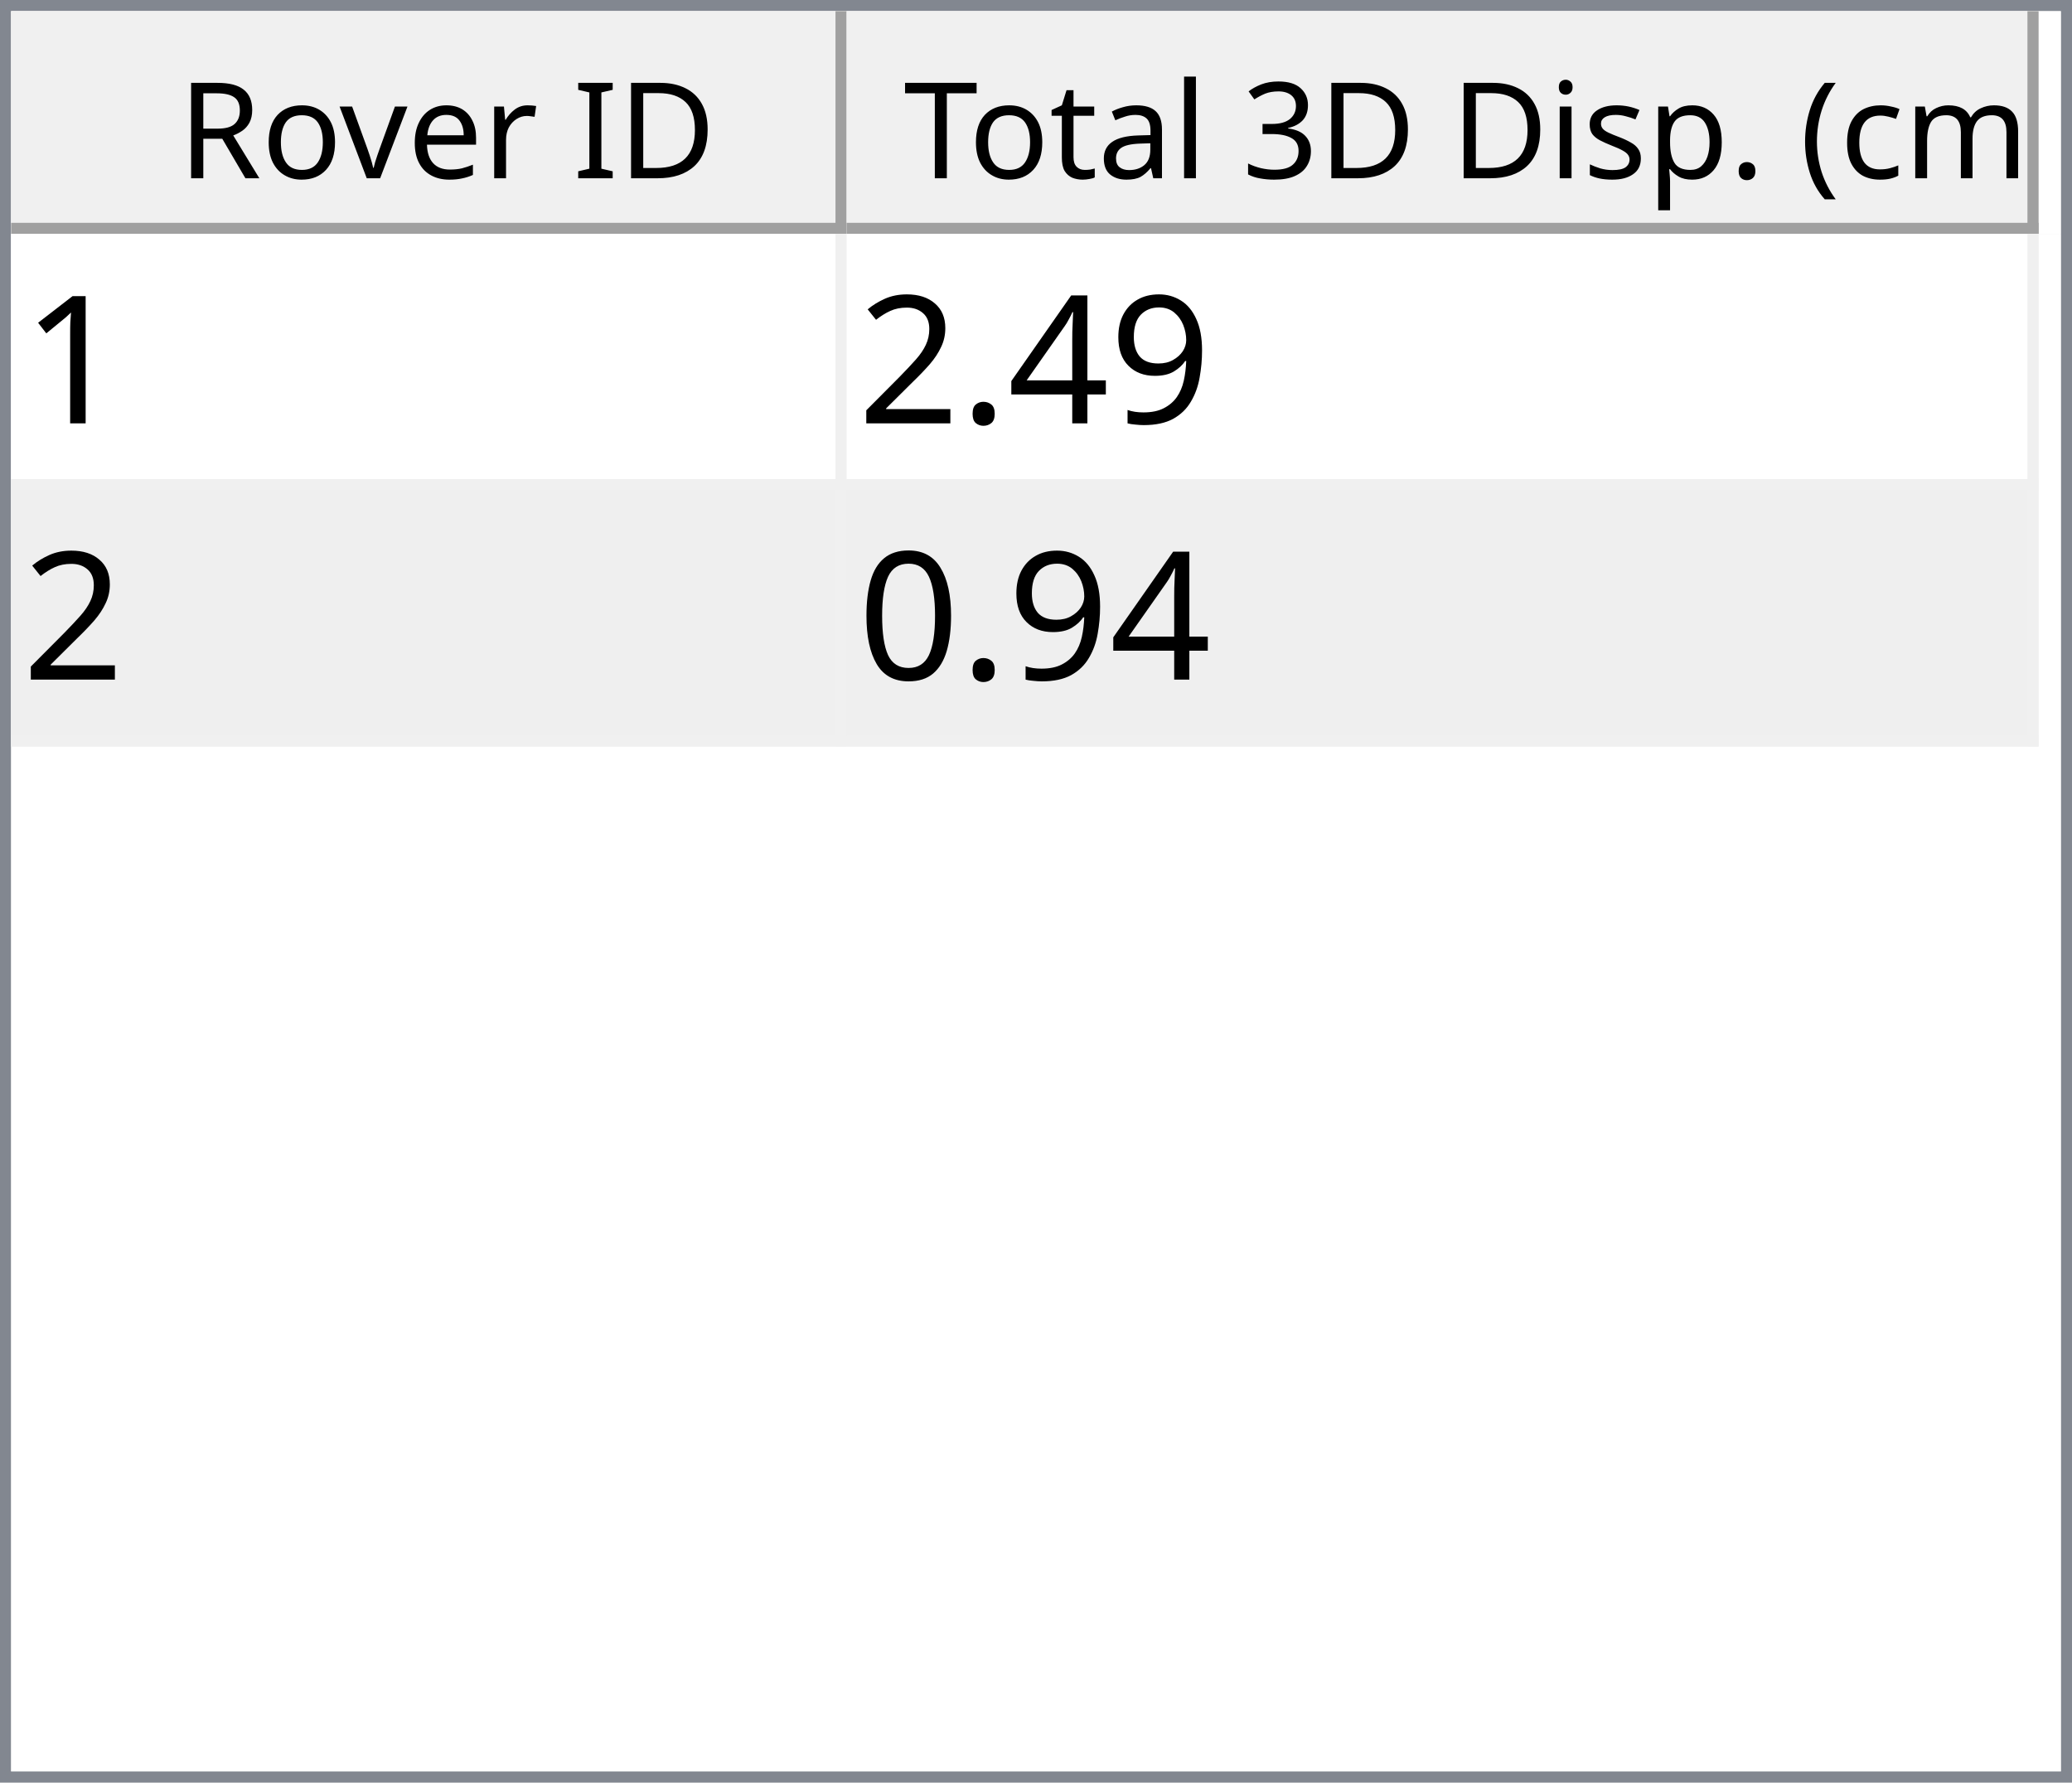
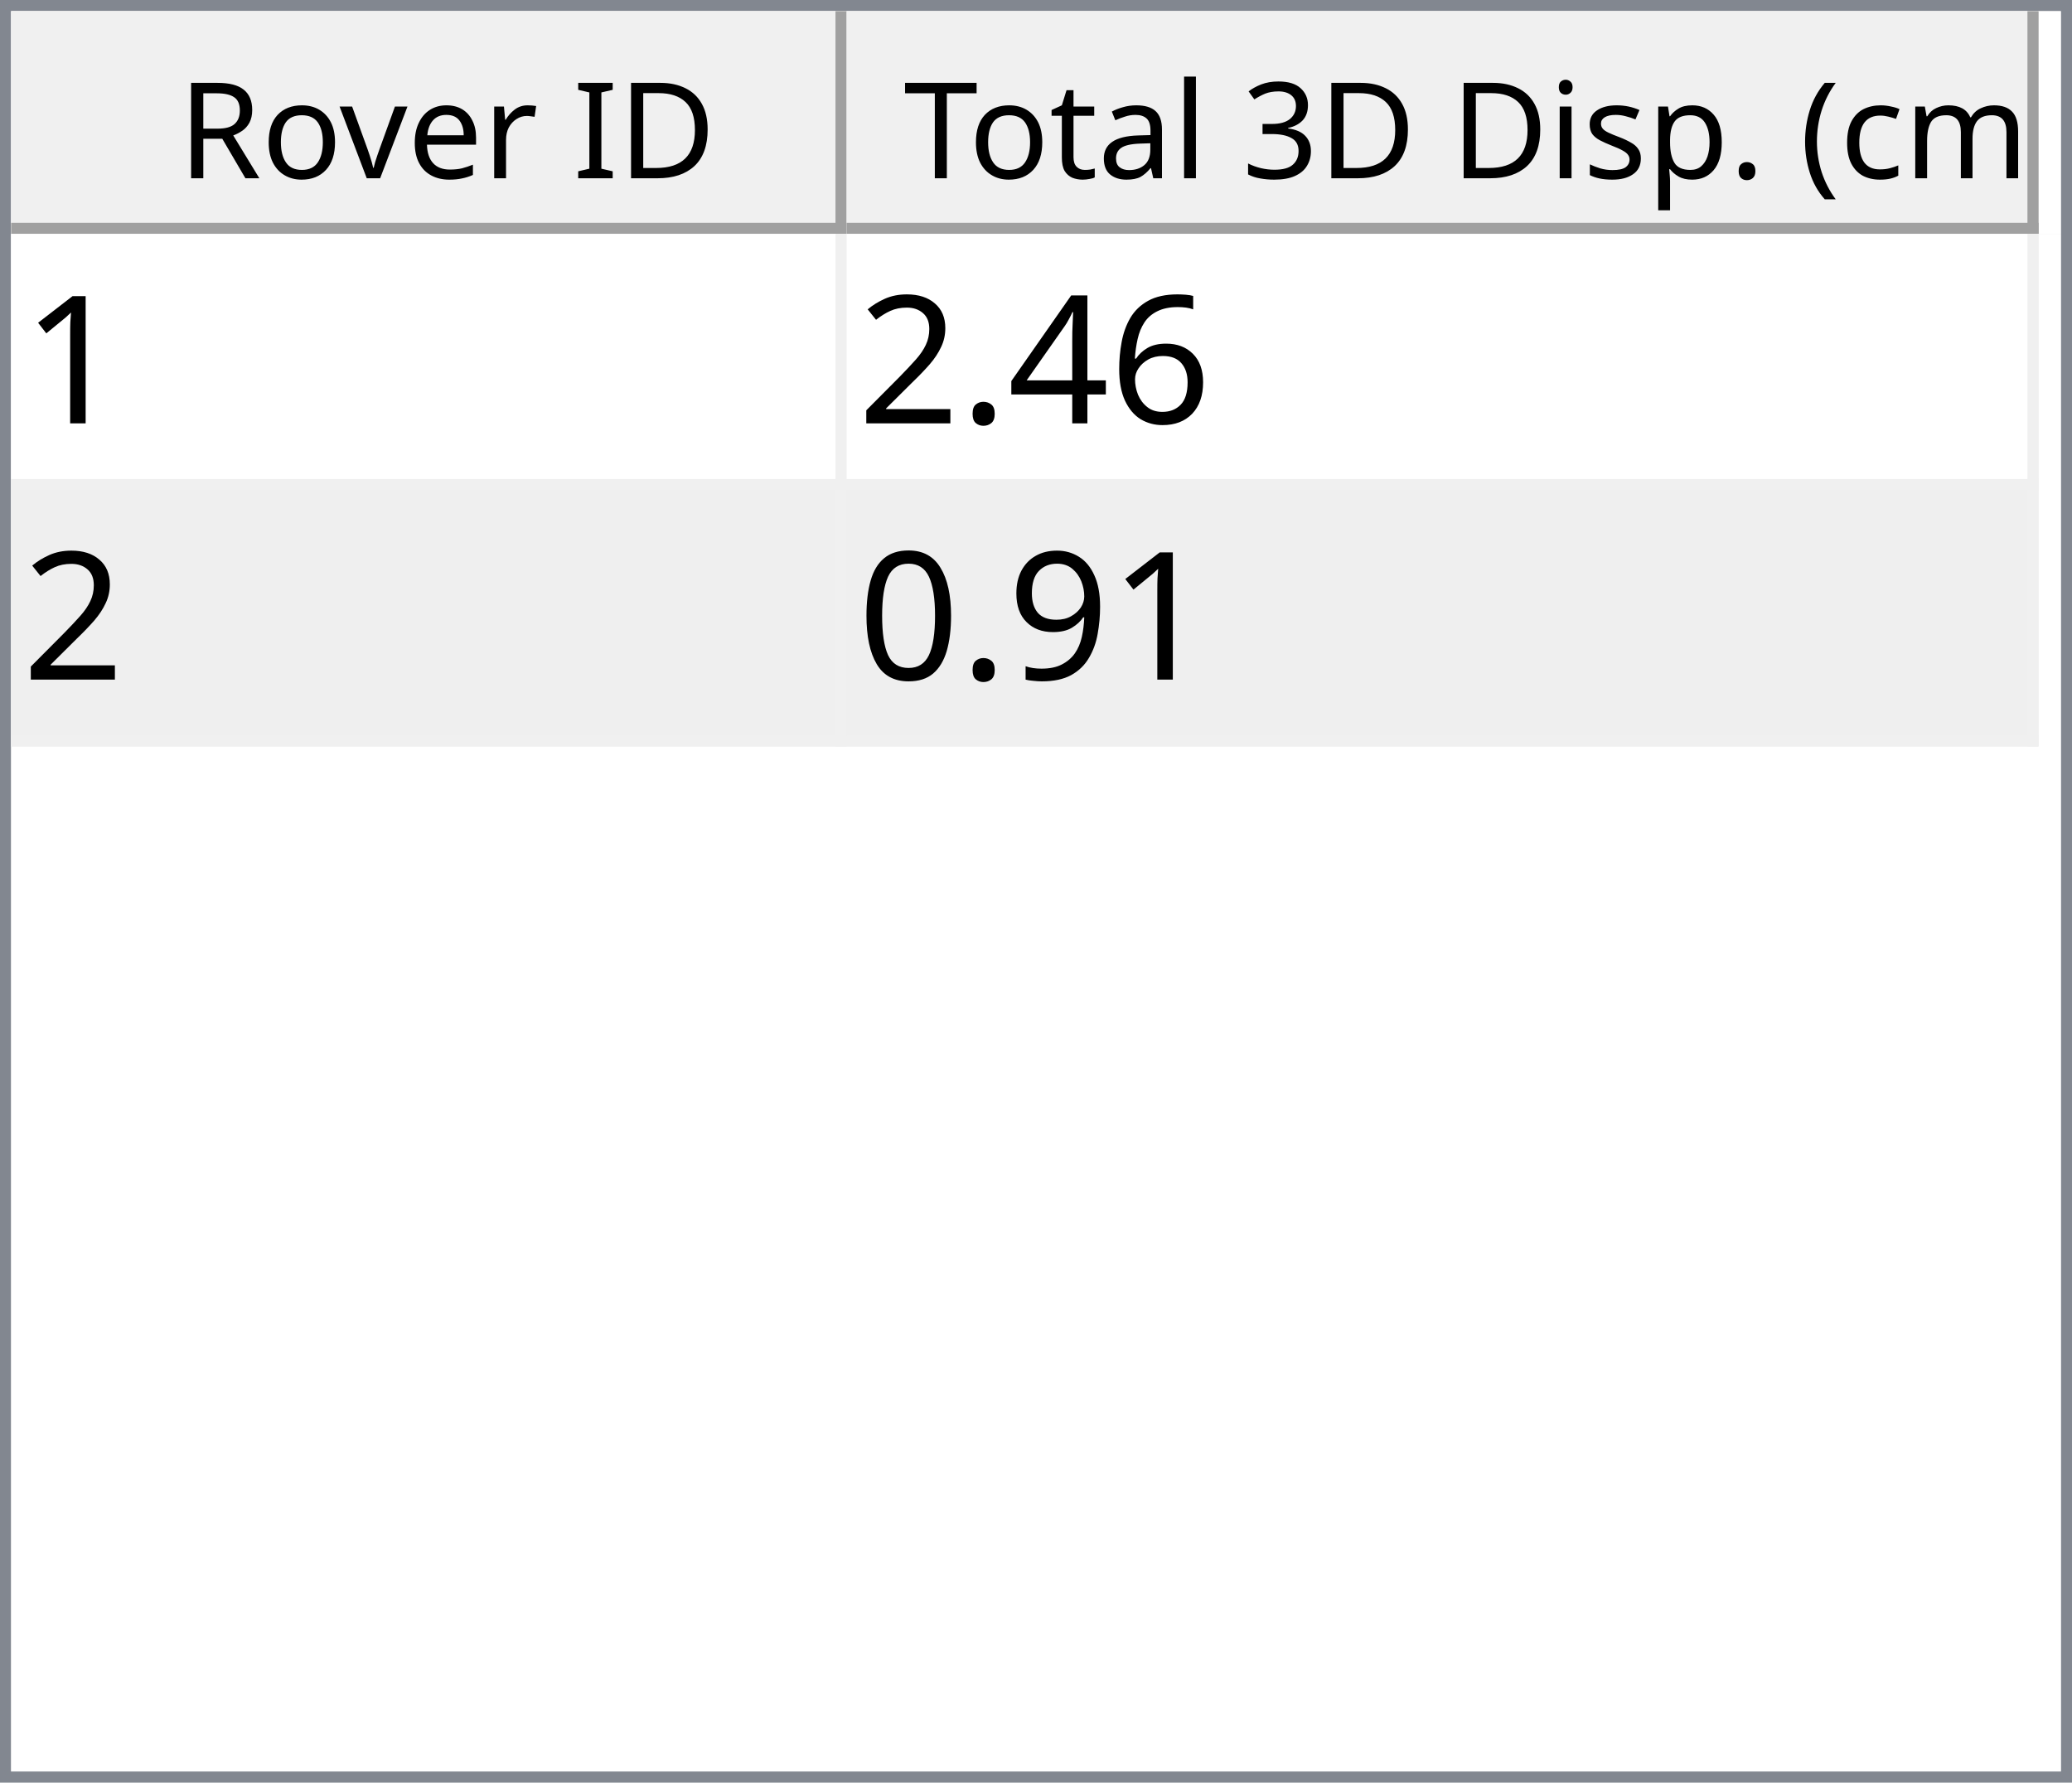
<svg xmlns="http://www.w3.org/2000/svg" style="fill-opacity:1; color-rendering:auto; color-interpolation:auto; text-rendering:auto; stroke:black; stroke-linecap:square; stroke-miterlimit:10; shape-rendering:auto; stroke-opacity:1; fill:black; stroke-dasharray:none; font-weight:normal; stroke-width:1; font-family:'Dialog'; font-style:normal; stroke-linejoin:miter; font-size:12px; stroke-dashoffset:0; image-rendering:auto;" width="186" height="160">
  <defs id="genericDefs" />
  <g>
    <defs id="defs1">
      <clipPath clipPathUnits="userSpaceOnUse" id="clipPath1">
        <path d="M0 0 L186 0 L186 160 L0 160 L0 0 Z" />
      </clipPath>
      <clipPath clipPathUnits="userSpaceOnUse" id="clipPath2">
        <path d="M0 0 L0 160 L186 160 L186 0 Z" />
      </clipPath>
      <clipPath clipPathUnits="userSpaceOnUse" id="clipPath3">
        <path d="M0 0 L0 20 L184 20 L184 0 Z" />
      </clipPath>
      <clipPath clipPathUnits="userSpaceOnUse" id="clipPath4">
        <path d="M0 0 L0 20 L75 20 L75 0 Z" />
      </clipPath>
      <clipPath clipPathUnits="userSpaceOnUse" id="clipPath5">
        <path d="M1 1 L1 19 L74 19 L74 1 Z" />
      </clipPath>
      <clipPath clipPathUnits="userSpaceOnUse" id="clipPath6">
        <path d="M0 0 L0 18 L73 18 L73 0 Z" />
      </clipPath>
      <clipPath clipPathUnits="userSpaceOnUse" id="clipPath7">
        <path d="M-0.5 -0.5 L-0.5 19.5 L74.5 19.5 L74.5 -0.5 Z" />
      </clipPath>
      <clipPath clipPathUnits="userSpaceOnUse" id="clipPath8">
        <path d="M0 0 L0 20 L107 20 L107 0 Z" />
      </clipPath>
      <clipPath clipPathUnits="userSpaceOnUse" id="clipPath9">
        <path d="M1 1 L1 19 L106 19 L106 1 Z" />
      </clipPath>
      <clipPath clipPathUnits="userSpaceOnUse" id="clipPath10">
        <path d="M0 0 L0 18 L105 18 L105 0 Z" />
      </clipPath>
      <clipPath clipPathUnits="userSpaceOnUse" id="clipPath11">
        <path d="M-0.5 -0.5 L-0.5 19.5 L106.5 19.5 L106.5 -0.5 Z" />
      </clipPath>
      <clipPath clipPathUnits="userSpaceOnUse" id="clipPath12">
        <path d="M0 0 L0 138 L184 138 L184 0 Z" />
      </clipPath>
      <clipPath clipPathUnits="userSpaceOnUse" id="clipPath13">
        <path d="M0 0 L0 46 L182 46 L182 0 Z" />
      </clipPath>
      <clipPath clipPathUnits="userSpaceOnUse" id="clipPath14">
        <path d="M-0.5 -0.5 L-0.5 45.5 L181.5 45.5 L181.5 -0.5 Z" />
      </clipPath>
      <clipPath clipPathUnits="userSpaceOnUse" id="clipPath15">
        <path d="M0 0 L0 22 L74 22 L74 0 Z" />
      </clipPath>
      <clipPath clipPathUnits="userSpaceOnUse" id="clipPath16">
        <path d="M0 0 L0 22 L106 22 L106 0 Z" />
      </clipPath>
      <font horiz-adv-x="64.551" id="font1">
        <font-face ascent="107.91" descent="25.098" units-per-em="100" style="font-style:normal; font-family:Segoe UI; font-weight:normal;" />
        <missing-glyph horiz-adv-x="64.551" d="M8.109 0 L8.109 68.266 L56.453 68.266 L56.453 0 L8.109 0 ZM15.328 7.234 L49.219 7.234 L49.219 61.031 L15.328 61.031 L15.328 7.234 Z" />
        <glyph unicode="D" horiz-adv-x="70.117" d="M9.188 0 L9.188 70.016 L28.516 70.016 Q65.531 70.016 65.531 35.891 Q65.531 19.672 55.25 9.836 Q44.969 0 27.734 0 L9.188 0 ZM17.391 62.594 L17.391 7.422 L27.828 7.422 Q41.609 7.422 49.273 14.797 Q56.938 22.172 56.938 35.688 Q56.938 62.594 28.328 62.594 L17.391 62.594 Z" />
        <glyph unicode="I" horiz-adv-x="26.611" d="M17.391 0 L9.188 0 L9.188 70.016 L17.391 70.016 L17.391 0 Z" />
        <glyph unicode=" " horiz-adv-x="27.393" d="" />
        <glyph unicode="r" horiz-adv-x="34.766" d="M34.188 41.891 Q32.078 43.5 28.125 43.5 Q23 43.5 19.555 38.672 Q16.109 33.844 16.109 25.484 L16.109 0 L8.109 0 L8.109 50 L16.109 50 L16.109 39.703 L16.312 39.703 Q18.016 44.969 21.531 47.922 Q25.047 50.875 29.391 50.875 Q32.516 50.875 34.188 50.203 L34.188 41.891 Z" />
        <glyph unicode="e" horiz-adv-x="52.295" d="M48.297 23 L12.984 23 Q13.188 14.656 17.484 10.109 Q21.781 5.562 29.297 5.562 Q37.75 5.562 44.828 11.141 L44.828 3.609 Q38.234 -1.172 27.391 -1.172 Q16.797 -1.172 10.742 5.641 Q4.688 12.453 4.688 24.812 Q4.688 36.469 11.305 43.82 Q17.922 51.172 27.734 51.172 Q37.547 51.172 42.922 44.828 Q48.297 38.484 48.297 27.203 L48.297 23 ZM40.094 29.781 Q40.047 36.719 36.75 40.578 Q33.453 44.438 27.594 44.438 Q21.922 44.438 17.969 40.383 Q14.016 36.328 13.094 29.781 L40.094 29.781 Z" />
        <glyph unicode="v" horiz-adv-x="47.9" d="M47.406 50 L27.484 0 L19.625 0 L0.688 50 L9.469 50 L22.172 13.672 Q23.578 9.672 23.922 6.688 L24.125 6.688 Q24.609 10.453 25.688 13.484 L38.969 50 L47.406 50 Z" />
        <glyph unicode="o" horiz-adv-x="58.594" d="M29 -1.172 Q17.922 -1.172 11.305 5.836 Q4.688 12.844 4.688 24.422 Q4.688 37.016 11.57 44.094 Q18.453 51.172 30.172 51.172 Q41.359 51.172 47.633 44.289 Q53.906 37.406 53.906 25.203 Q53.906 13.234 47.141 6.031 Q40.375 -1.172 29 -1.172 ZM29.594 44.438 Q21.875 44.438 17.383 39.188 Q12.891 33.938 12.891 24.703 Q12.891 15.828 17.43 10.695 Q21.969 5.562 29.594 5.562 Q37.359 5.562 41.531 10.594 Q45.703 15.625 45.703 24.906 Q45.703 34.281 41.531 39.359 Q37.359 44.438 29.594 44.438 Z" />
        <glyph unicode="R" horiz-adv-x="59.814" d="M59.375 0 L49.609 0 L37.891 19.625 Q36.281 22.359 34.766 24.289 Q33.25 26.219 31.664 27.438 Q30.078 28.656 28.25 29.219 Q26.422 29.781 24.125 29.781 L17.391 29.781 L17.391 0 L9.188 0 L9.188 70.016 L30.078 70.016 Q34.672 70.016 38.555 68.867 Q42.438 67.719 45.289 65.375 Q48.141 63.031 49.758 59.547 Q51.375 56.062 51.375 51.375 Q51.375 47.703 50.273 44.656 Q49.172 41.609 47.148 39.211 Q45.125 36.812 42.266 35.133 Q39.406 33.453 35.844 32.516 L35.844 32.328 Q37.594 31.547 38.891 30.547 Q40.188 29.547 41.359 28.18 Q42.531 26.812 43.68 25.078 Q44.828 23.344 46.234 21.047 L59.375 0 ZM17.391 62.594 L17.391 37.203 L28.516 37.203 Q31.594 37.203 34.203 38.133 Q36.812 39.062 38.719 40.797 Q40.625 42.531 41.703 45.047 Q42.781 47.562 42.781 50.688 Q42.781 56.297 39.141 59.445 Q35.5 62.594 28.609 62.594 L17.391 62.594 Z" />
        <glyph unicode=")" horiz-adv-x="30.176" d="M8.297 -15.922 L1.172 -15.922 Q16.406 2.344 16.406 26.812 Q16.406 51.469 1.078 70.016 L8.297 70.016 Q23.531 52.156 23.531 26.703 Q23.531 1.375 8.297 -15.922 Z" />
        <glyph unicode="m" horiz-adv-x="86.133" d="M79.109 0 L71.094 0 L71.094 28.719 Q71.094 37.016 68.531 40.727 Q65.969 44.438 59.906 44.438 Q54.781 44.438 51.195 39.75 Q47.609 35.062 47.609 28.516 L47.609 0 L39.594 0 L39.594 29.688 Q39.594 44.438 28.219 44.438 Q22.953 44.438 19.531 40.016 Q16.109 35.594 16.109 28.516 L16.109 0 L8.109 0 L8.109 50 L16.109 50 L16.109 42.094 L16.312 42.094 Q21.625 51.172 31.844 51.172 Q36.969 51.172 40.773 48.312 Q44.578 45.453 46 40.828 Q51.562 51.172 62.594 51.172 Q79.109 51.172 79.109 30.812 L79.109 0 Z" />
        <glyph unicode="c" horiz-adv-x="46.191" d="M42.188 2.297 Q36.422 -1.172 28.516 -1.172 Q17.828 -1.172 11.258 5.789 Q4.688 12.75 4.688 23.828 Q4.688 36.188 11.766 43.68 Q18.844 51.172 30.672 51.172 Q37.25 51.172 42.281 48.734 L42.281 40.531 Q36.719 44.438 30.375 44.438 Q22.703 44.438 17.797 38.945 Q12.891 33.453 12.891 24.516 Q12.891 15.719 17.508 10.641 Q22.125 5.562 29.891 5.562 Q36.422 5.562 42.188 9.906 L42.188 2.297 Z" />
        <glyph unicode="(" horiz-adv-x="30.176" d="M29.109 -15.922 L21.969 -15.922 Q6.844 1.375 6.844 26.703 Q6.844 52.156 21.969 70.016 L29.203 70.016 Q13.875 51.469 13.875 26.812 Q13.875 2.344 29.109 -15.922 Z" />
        <glyph unicode="." horiz-adv-x="21.68" d="M10.891 -1.078 Q8.641 -1.078 7.055 0.539 Q5.469 2.156 5.469 4.391 Q5.469 6.641 7.055 8.273 Q8.641 9.906 10.891 9.906 Q13.188 9.906 14.797 8.273 Q16.406 6.641 16.406 4.391 Q16.406 2.156 14.797 0.539 Q13.188 -1.078 10.891 -1.078 Z" />
        <glyph unicode="p" horiz-adv-x="58.789" d="M16.312 7.234 L16.109 7.234 L16.109 -23 L8.109 -23 L8.109 50 L16.109 50 L16.109 41.219 L16.312 41.219 Q22.219 51.172 33.594 51.172 Q43.266 51.172 48.688 44.461 Q54.109 37.75 54.109 26.469 Q54.109 13.922 48 6.375 Q41.891 -1.172 31.297 -1.172 Q21.578 -1.172 16.312 7.234 ZM16.109 27.391 L16.109 20.406 Q16.109 14.203 20.141 9.883 Q24.172 5.562 30.375 5.562 Q37.641 5.562 41.773 11.133 Q45.906 16.703 45.906 26.609 Q45.906 34.969 42.047 39.703 Q38.188 44.438 31.594 44.438 Q24.609 44.438 20.359 39.578 Q16.109 34.719 16.109 27.391 Z" />
        <glyph unicode="s" horiz-adv-x="42.432" d="M5.078 1.812 L5.078 10.406 Q11.625 5.562 19.484 5.562 Q30.031 5.562 30.031 12.594 Q30.031 14.594 29.125 15.992 Q28.219 17.391 26.68 18.461 Q25.141 19.531 23.07 20.383 Q21 21.234 18.609 22.172 Q15.281 23.484 12.766 24.828 Q10.25 26.172 8.57 27.859 Q6.891 29.547 6.031 31.695 Q5.172 33.844 5.172 36.719 Q5.172 40.234 6.789 42.945 Q8.406 45.656 11.086 47.484 Q13.766 49.312 17.211 50.242 Q20.656 51.172 24.312 51.172 Q30.812 51.172 35.938 48.922 L35.938 40.828 Q30.422 44.438 23.25 44.438 Q21 44.438 19.195 43.922 Q17.391 43.406 16.094 42.477 Q14.797 41.547 14.086 40.258 Q13.375 38.969 13.375 37.406 Q13.375 35.453 14.086 34.133 Q14.797 32.812 16.164 31.789 Q17.531 30.766 19.484 29.938 Q21.438 29.109 23.922 28.125 Q27.25 26.859 29.883 25.516 Q32.516 24.172 34.375 22.484 Q36.234 20.797 37.234 18.602 Q38.234 16.406 38.234 13.375 Q38.234 9.672 36.602 6.938 Q34.969 4.203 32.234 2.398 Q29.5 0.594 25.93 -0.289 Q22.359 -1.172 18.453 -1.172 Q10.75 -1.172 5.078 1.812 Z" />
        <glyph unicode="i" horiz-adv-x="24.219" d="M12.203 62.703 Q10.062 62.703 8.547 64.164 Q7.031 65.625 7.031 67.875 Q7.031 70.125 8.547 71.609 Q10.062 73.094 12.203 73.094 Q14.406 73.094 15.945 71.609 Q17.484 70.125 17.484 67.875 Q17.484 65.719 15.945 64.211 Q14.406 62.703 12.203 62.703 ZM16.109 0 L8.109 0 L8.109 50 L16.109 50 L16.109 0 Z" />
        <glyph unicode="3" horiz-adv-x="53.906" d="M46.531 19.828 Q46.531 15.094 44.75 11.211 Q42.969 7.328 39.719 4.57 Q36.469 1.812 31.93 0.297 Q27.391 -1.219 21.922 -1.219 Q11.922 -1.219 6 2.594 L6 11.188 Q13.094 5.609 22.219 5.609 Q25.875 5.609 28.828 6.539 Q31.781 7.469 33.906 9.227 Q36.031 10.984 37.18 13.477 Q38.328 15.969 38.328 19.094 Q38.328 32.812 18.797 32.812 L12.984 32.812 L12.984 39.594 L18.5 39.594 Q35.797 39.594 35.797 52.484 Q35.797 64.406 22.609 64.406 Q15.188 64.406 8.688 59.422 L8.688 67.188 Q15.375 71.188 24.609 71.188 Q29 71.188 32.57 69.969 Q36.141 68.75 38.68 66.555 Q41.219 64.359 42.609 61.281 Q44 58.203 44 54.5 Q44 40.672 30.031 36.719 L30.031 36.531 Q33.594 36.141 36.625 34.797 Q39.656 33.453 41.852 31.305 Q44.047 29.156 45.289 26.25 Q46.531 23.344 46.531 19.828 Z" />
        <glyph unicode="l" horiz-adv-x="24.219" d="M16.109 0 L8.109 0 L8.109 74.031 L16.109 74.031 L16.109 0 Z" />
        <glyph unicode="a" horiz-adv-x="50.879" d="M43.891 0 L35.891 0 L35.891 7.812 L35.688 7.812 Q30.469 -1.172 20.312 -1.172 Q12.844 -1.172 8.617 2.781 Q4.391 6.734 4.391 13.281 Q4.391 27.297 20.906 29.594 L35.891 31.688 Q35.891 44.438 25.594 44.438 Q16.547 44.438 9.281 38.281 L9.281 46.484 Q16.656 51.172 26.266 51.172 Q43.891 51.172 43.891 32.516 L43.891 0 ZM35.891 25.297 L23.828 23.641 Q18.266 22.859 15.43 20.875 Q12.594 18.891 12.594 13.875 Q12.594 10.203 15.211 7.883 Q17.828 5.562 22.172 5.562 Q28.125 5.562 32.008 9.742 Q35.891 13.922 35.891 20.312 L35.891 25.297 Z" />
        <glyph unicode="t" horiz-adv-x="33.887" d="M31.297 0.484 Q28.469 -1.078 23.828 -1.078 Q10.688 -1.078 10.688 13.578 L10.688 43.172 L2.094 43.172 L2.094 50 L10.688 50 L10.688 62.203 L18.703 64.797 L18.703 50 L31.297 50 L31.297 43.172 L18.703 43.172 L18.703 14.984 Q18.703 9.969 20.414 7.82 Q22.125 5.672 26.078 5.672 Q29.109 5.672 31.297 7.328 L31.297 0.484 Z" />
        <glyph unicode="T" horiz-adv-x="52.393" d="M50.594 62.594 L30.375 62.594 L30.375 0 L22.172 0 L22.172 62.594 L2 62.594 L2 70.016 L50.594 70.016 L50.594 62.594 Z" />
      </font>
      <font horiz-adv-x="75.0" id="font2">
        <font-face ascent="100.537" descent="21.973" units-per-em="100" style="font-style:normal; font-family:sans-serif; font-weight:normal;" />
        <missing-glyph horiz-adv-x="75.0" d="M12.5 0 L12.5 62.5 L62.5 62.5 L62.5 0 L12.5 0 ZM14.062 1.562 L60.938 1.562 L60.938 60.938 L14.062 60.938 L14.062 1.562 Z" />
        <glyph unicode="1" horiz-adv-x="55.615" d="M37.25 0 L28.469 0 L28.469 56 Q25.297 52.984 20.141 49.953 Q14.984 46.922 10.891 45.406 L10.891 53.906 Q18.266 57.375 23.781 62.305 Q29.297 67.234 31.594 71.875 L37.25 71.875 L37.25 0 Z" />
-         <glyph unicode="9" horiz-adv-x="55.615" d="M5.469 16.547 L13.922 17.328 Q14.984 11.375 18.016 8.688 Q21.047 6 25.781 6 Q29.828 6 32.883 7.859 Q35.938 9.719 37.891 12.82 Q39.844 15.922 41.164 21.195 Q42.484 26.469 42.484 31.938 Q42.484 32.516 42.438 33.688 Q39.797 29.5 35.234 26.883 Q30.672 24.266 25.344 24.266 Q16.453 24.266 10.305 30.711 Q4.156 37.156 4.156 47.703 Q4.156 58.594 10.578 65.234 Q17 71.875 26.656 71.875 Q33.641 71.875 39.43 68.117 Q45.219 64.359 48.219 57.398 Q51.219 50.438 51.219 37.25 Q51.219 23.531 48.242 15.406 Q45.266 7.281 39.383 3.031 Q33.5 -1.219 25.594 -1.219 Q17.188 -1.219 11.867 3.445 Q6.547 8.109 5.469 16.547 ZM41.453 48.141 Q41.453 55.719 37.43 60.156 Q33.406 64.594 27.734 64.594 Q21.875 64.594 17.531 59.812 Q13.188 55.031 13.188 47.406 Q13.188 40.578 17.312 36.305 Q21.438 32.031 27.484 32.031 Q33.594 32.031 37.523 36.305 Q41.453 40.578 41.453 48.141 Z" />
+         <glyph unicode="6" horiz-adv-x="55.615" d="M49.75 54.047 L41.016 53.375 Q39.844 58.547 37.703 60.891 Q34.125 64.656 28.906 64.656 Q24.703 64.656 21.531 62.312 Q17.391 59.281 14.992 53.469 Q12.594 47.656 12.5 36.922 Q15.672 41.75 20.266 44.094 Q24.859 46.438 29.891 46.438 Q38.672 46.438 44.852 39.969 Q51.031 33.5 51.031 23.25 Q51.031 16.5 48.125 10.719 Q45.219 4.938 40.141 1.859 Q35.062 -1.219 28.609 -1.219 Q17.625 -1.219 10.695 6.859 Q3.766 14.938 3.766 33.5 Q3.766 54.25 11.422 63.672 Q18.109 71.875 29.438 71.875 Q37.891 71.875 43.289 67.141 Q48.688 62.406 49.75 54.047 ZM13.875 23.188 Q13.875 18.656 15.797 14.508 Q17.719 10.359 21.188 8.18 Q24.656 6 28.469 6 Q34.031 6 38.039 10.492 Q42.047 14.984 42.047 22.703 Q42.047 30.125 38.086 34.398 Q34.125 38.672 28.125 38.672 Q22.172 38.672 18.023 34.398 Q13.875 30.125 13.875 23.188 Z" />
        <glyph unicode="4" horiz-adv-x="55.615" d="M32.328 0 L32.328 17.141 L1.266 17.141 L1.266 25.203 L33.938 71.578 L41.109 71.578 L41.109 25.203 L50.781 25.203 L50.781 17.141 L41.109 17.141 L41.109 0 L32.328 0 ZM32.328 25.203 L32.328 57.469 L9.906 25.203 L32.328 25.203 Z" />
        <glyph unicode="." horiz-adv-x="27.783" d="M9.078 0 L9.078 10.016 L19.094 10.016 L19.094 0 L9.078 0 Z" />
        <glyph unicode="2" horiz-adv-x="55.615" d="M50.344 8.453 L50.344 0 L3.031 0 Q2.938 3.172 4.047 6.109 Q5.859 10.938 9.836 15.625 Q13.812 20.312 21.344 26.469 Q33.016 36.031 37.117 41.625 Q41.219 47.219 41.219 52.203 Q41.219 57.422 37.477 61.008 Q33.734 64.594 27.734 64.594 Q21.391 64.594 17.578 60.789 Q13.766 56.984 13.719 50.25 L4.688 51.172 Q5.609 61.281 11.664 66.578 Q17.719 71.875 27.938 71.875 Q38.234 71.875 44.242 66.164 Q50.25 60.453 50.25 52 Q50.25 47.703 48.492 43.555 Q46.734 39.406 42.656 34.812 Q38.578 30.219 29.109 22.219 Q21.188 15.578 18.945 13.211 Q16.703 10.844 15.234 8.453 L50.344 8.453 Z" />
+         <glyph unicode="9" horiz-adv-x="55.615" d="M5.469 16.547 L13.922 17.328 Q14.984 11.375 18.016 8.688 Q21.047 6 25.781 6 Q29.828 6 32.883 7.859 Q35.938 9.719 37.891 12.82 Q39.844 15.922 41.164 21.195 Q42.484 26.469 42.484 31.938 Q42.484 32.516 42.438 33.688 Q39.797 29.5 35.234 26.883 Q30.672 24.266 25.344 24.266 Q16.453 24.266 10.305 30.711 Q4.156 37.156 4.156 47.703 Q4.156 58.594 10.578 65.234 Q17 71.875 26.656 71.875 Q33.641 71.875 39.43 68.117 Q45.219 64.359 48.219 57.398 Q51.219 50.438 51.219 37.25 Q51.219 23.531 48.242 15.406 Q45.266 7.281 39.383 3.031 Q33.5 -1.219 25.594 -1.219 Q17.188 -1.219 11.867 3.445 Q6.547 8.109 5.469 16.547 ZM41.453 48.141 Q41.453 55.719 37.43 60.156 Q33.406 64.594 27.734 64.594 Q21.875 64.594 17.531 59.812 Q13.188 55.031 13.188 47.406 Q13.188 40.578 17.312 36.305 Q21.438 32.031 27.484 32.031 Q33.594 32.031 37.523 36.305 Q41.453 40.578 41.453 48.141 Z" />
        <glyph unicode="0" horiz-adv-x="55.615" d="M4.156 35.297 Q4.156 48 6.766 55.742 Q9.375 63.484 14.523 67.68 Q19.672 71.875 27.484 71.875 Q33.25 71.875 37.594 69.555 Q41.938 67.234 44.773 62.867 Q47.609 58.5 49.219 52.227 Q50.828 45.953 50.828 35.297 Q50.828 22.703 48.242 14.969 Q45.656 7.234 40.508 3.008 Q35.359 -1.219 27.484 -1.219 Q17.141 -1.219 11.234 6.203 Q4.156 15.141 4.156 35.297 ZM13.188 35.297 Q13.188 17.672 17.312 11.836 Q21.438 6 27.484 6 Q33.547 6 37.672 11.859 Q41.797 17.719 41.797 35.297 Q41.797 52.984 37.672 58.789 Q33.547 64.594 27.391 64.594 Q21.344 64.594 17.719 59.469 Q13.188 52.938 13.188 35.297 Z" />
      </font>
    </defs>
    <g style="fill:white; stroke:white;">
      <rect x="0" y="0" width="186" style="clip-path:url(#clipPath1); stroke:none;" height="160" />
    </g>
    <g style="fill:white; text-rendering:optimizeSpeed; color-rendering:optimizeSpeed; image-rendering:optimizeSpeed; shape-rendering:crispEdges; stroke:white; color-interpolation:sRGB;">
      <rect x="0" width="186" height="160" y="0" style="stroke:none;" />
      <path style="stroke:none;" d="M0 160 L186 160 L186 0 L0 0 Z" />
    </g>
    <g style="fill:rgb(240,240,240); font-family:'Segoe UI'; stroke:rgb(240,240,240);">
      <rect x="0" y="0" width="186" style="clip-path:url(#clipPath2); stroke:none;" height="160" />
    </g>
    <g style="fill:rgb(130,135,144); font-family:'Segoe UI'; stroke:rgb(130,135,144);">
      <path d="M0 0 L186 0 L186 160 L0 160 L0 0 ZM1 1 L185 1 L185 159 L1 159 L1 1 Z" style="fill-rule:evenodd; clip-path:url(#clipPath2); stroke:none;" />
    </g>
    <g style="fill:white; font-family:'Segoe UI'; stroke:white;" transform="translate(1,1)">
      <rect x="0" y="0" width="184" style="clip-path:url(#clipPath3); stroke:none;" height="20" />
    </g>
    <g style="fill:rgb(240,240,240); font-family:'Segoe UI'; stroke:rgb(240,240,240);" transform="translate(1,1)">
      <rect x="0" y="0" width="75" style="clip-path:url(#clipPath4); stroke:none;" height="20" />
    </g>
    <g style="font-family:'Segoe UI';" transform="translate(2,2)">
      <text x="14" xml:space="preserve" y="14" style="clip-path:url(#clipPath6); stroke:none;">Rover ID</text>
    </g>
    <g style="fill:rgb(160,160,160); font-family:'Segoe UI'; stroke:rgb(160,160,160); stroke-linejoin:bevel;" transform="translate(1.5,1.5)">
      <line x1="74" x2="74" y1="0" style="fill:none; clip-path:url(#clipPath7);" y2="19" />
    </g>
    <g style="fill:rgb(160,160,160); font-family:'Segoe UI'; stroke:rgb(160,160,160); stroke-linejoin:bevel;" transform="matrix(1,0,0,1,1,1) translate(0.5,0.5)">
      <line x1="0" x2="74" y1="19" style="fill:none; clip-path:url(#clipPath7);" y2="19" />
    </g>
    <g style="fill:rgb(240,240,240); font-family:'Segoe UI'; stroke:rgb(240,240,240);" transform="translate(76,1)">
      <rect x="0" y="0" width="107" style="clip-path:url(#clipPath8); stroke:none;" height="20" />
    </g>
    <g style="font-family:'Segoe UI';" transform="translate(77,2)">
      <text x="1" xml:space="preserve" y="14" style="clip-path:url(#clipPath10); stroke:none;"> Total 3D Disp. (cm)</text>
    </g>
    <g style="fill:rgb(160,160,160); font-family:'Segoe UI'; stroke:rgb(160,160,160); stroke-linejoin:bevel;" transform="translate(76.5,1.5)">
      <line x1="106" x2="106" y1="0" style="fill:none; clip-path:url(#clipPath11);" y2="19" />
    </g>
    <g style="fill:rgb(160,160,160); font-family:'Segoe UI'; stroke:rgb(160,160,160); stroke-linejoin:bevel;" transform="matrix(1,0,0,1,76,1) translate(0.5,0.5)">
      <line x1="0" x2="106" y1="19" style="fill:none; clip-path:url(#clipPath11);" y2="19" />
    </g>
    <g style="fill:white; font-family:'Segoe UI'; stroke:white;" transform="translate(1,21)">
      <rect x="0" y="0" width="184" style="clip-path:url(#clipPath12); stroke:none;" height="138" />
    </g>
    <g style="fill:rgb(240,240,240); font-size:16px; font-family:sans-serif; stroke:rgb(240,240,240);" transform="translate(1,21)">
      <rect x="0" y="0" width="182" style="clip-path:url(#clipPath13); stroke:none;" height="46" />
      <line transform="translate(0.5,0.5)" x1="0" x2="181" y1="22" style="clip-path:url(#clipPath14); fill:none; stroke-linejoin:bevel;" y2="22" />
    </g>
    <g transform="matrix(1,0,0,1,1,21) translate(0.5,0.5)" style="fill:rgb(240,240,240); font-size:16px; font-family:sans-serif; stroke:rgb(240,240,240); stroke-linejoin:bevel;">
      <line x1="0" x2="181" y1="45" style="fill:none; clip-path:url(#clipPath14);" y2="45" />
    </g>
    <g transform="matrix(1,0,0,1,1,21) translate(0.5,0.5)" style="fill:rgb(240,240,240); font-size:16px; font-family:sans-serif; stroke:rgb(240,240,240); stroke-linejoin:bevel;">
      <line x1="74" x2="74" y1="0" style="fill:none; clip-path:url(#clipPath14);" y2="45" />
    </g>
    <g transform="matrix(1,0,0,1,1,21) translate(0.5,0.5)" style="fill:rgb(240,240,240); font-size:16px; font-family:sans-serif; stroke:rgb(240,240,240); stroke-linejoin:bevel;">
      <line x1="181" x2="181" y1="0" style="fill:none; clip-path:url(#clipPath14);" y2="45" />
    </g>
    <g style="fill:white; font-size:16px; font-family:sans-serif; stroke:white;" transform="matrix(1,0,0,1,1,21)">
      <rect x="0" y="0" width="74" style="clip-path:url(#clipPath15); stroke:none;" height="22" />
      <text x="1" y="17" style="fill:black; clip-path:url(#clipPath15); stroke:none;" xml:space="preserve">1</text>
    </g>
    <g style="fill:white; font-size:16px; font-family:sans-serif; stroke:white;" transform="matrix(1,0,0,1,1,21) translate(75,0)">
      <rect x="0" y="0" width="106" style="clip-path:url(#clipPath16); stroke:none;" height="22" />
-       <text x="1" y="17" style="fill:black; clip-path:url(#clipPath16); stroke:none;" xml:space="preserve">2.49</text>
+       <text x="1" y="17" style="fill:black; clip-path:url(#clipPath16); stroke:none;" xml:space="preserve">2.46</text>
    </g>
    <g style="fill:rgb(239,239,239); font-size:16px; font-family:sans-serif; stroke:rgb(239,239,239);" transform="matrix(1,0,0,1,1,21) translate(0,23)">
      <rect x="0" y="0" width="74" style="clip-path:url(#clipPath15); stroke:none;" height="22" />
      <text x="1" y="17" style="fill:black; clip-path:url(#clipPath15); stroke:none;" xml:space="preserve">2</text>
    </g>
    <g style="fill:rgb(239,239,239); font-size:16px; font-family:sans-serif; stroke:rgb(239,239,239);" transform="matrix(1,0,0,1,1,21) translate(75,23)">
      <rect x="0" y="0" width="106" style="clip-path:url(#clipPath16); stroke:none;" height="22" />
-       <text x="1" y="17" style="fill:black; clip-path:url(#clipPath16); stroke:none;" xml:space="preserve">0.94</text>
+       <text x="1" y="17" style="fill:black; clip-path:url(#clipPath16); stroke:none;" xml:space="preserve">0.91</text>
    </g>
  </g>
</svg>
